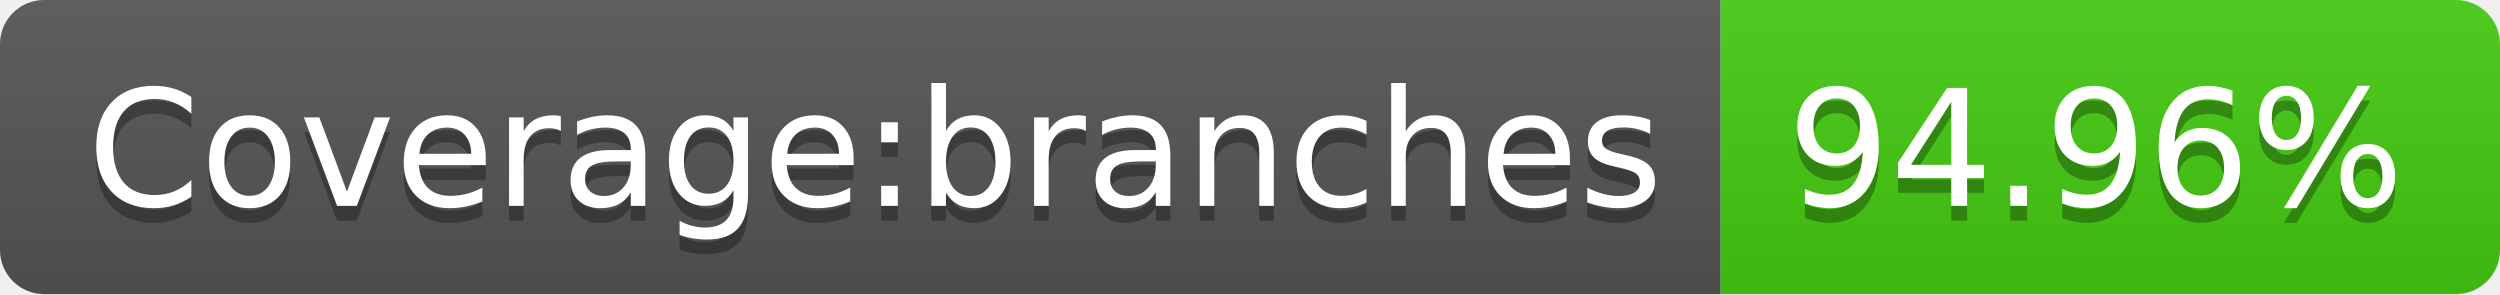
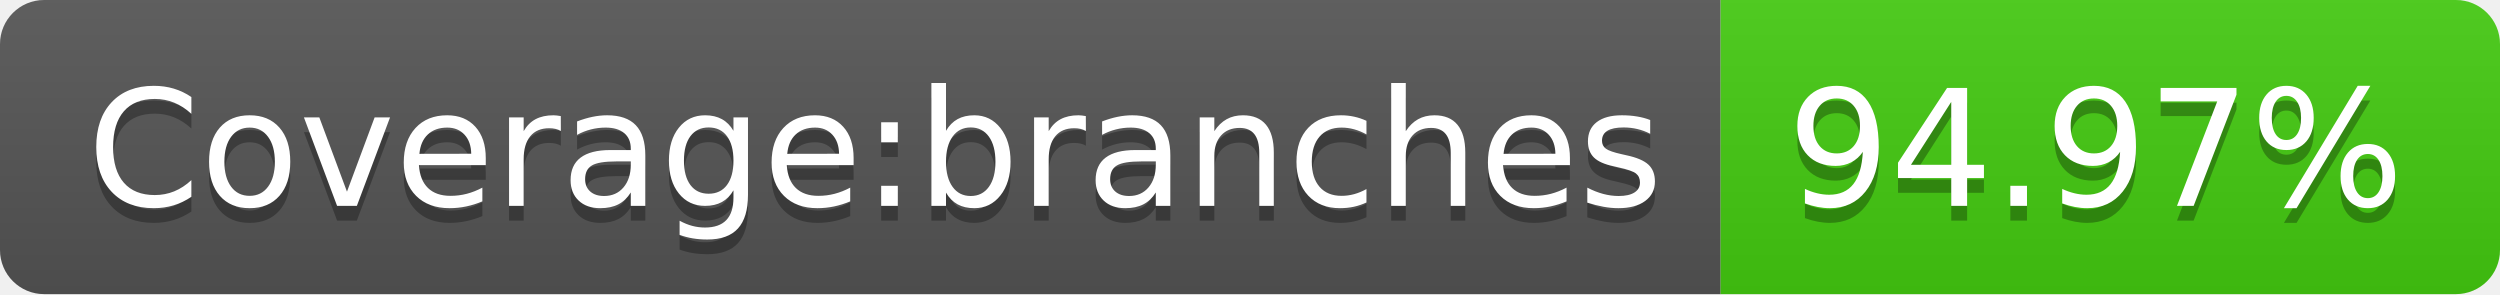
- <svg xmlns="http://www.w3.org/2000/svg" width="170" height="20" role="img" aria-label="Coverage:branches: 94.96%">
+ <svg xmlns="http://www.w3.org/2000/svg" width="170" height="20" role="img" aria-label="Coverage:branches: 94.97%">
  <linearGradient id="s" x2="0" y2="100%">
    <stop offset="0" stop-color="#bbb" stop-opacity=".1" />
    <stop offset="1" stop-opacity=".1" />
  </linearGradient>
  <clipPath id="r">
    <rect width="170" height="20" rx="3" fill="#fff" />
  </clipPath>
  <g clip-path="url(#r)">
    <rect width="117" height="20" fill="#555" />
    <rect x="117" width="53" height="20" fill="#4c1" />
    <rect width="170" height="20" fill="url(#s)" />
  </g>
  <g fill="#fff" text-anchor="middle" font-family="Verdana,Geneva,DejaVu Sans,sans-serif" text-rendering="geometricPrecision" font-size="110">
    <text aria-hidden="true" x="595" y="150" fill="#010101" fill-opacity=".3" transform="scale(.1)" textLength="1070">Coverage:branches</text>
    <text x="595" y="140" transform="scale(.1)" fill="#fff" textLength="1070">Coverage:branches</text>
-     <text aria-hidden="true" x="1425" y="150" fill="#010101" fill-opacity=".3" transform="scale(.1)" textLength="430">94.96%</text>
-     <text x="1425" y="140" transform="scale(.1)" fill="#fff" textLength="430">94.96%</text>
+     <text aria-hidden="true" x="1425" y="150" fill="#010101" fill-opacity=".3" transform="scale(.1)" textLength="430">94.97%</text>
+     <text x="1425" y="140" transform="scale(.1)" fill="#fff" textLength="430">94.97%</text>
  </g>
</svg>
